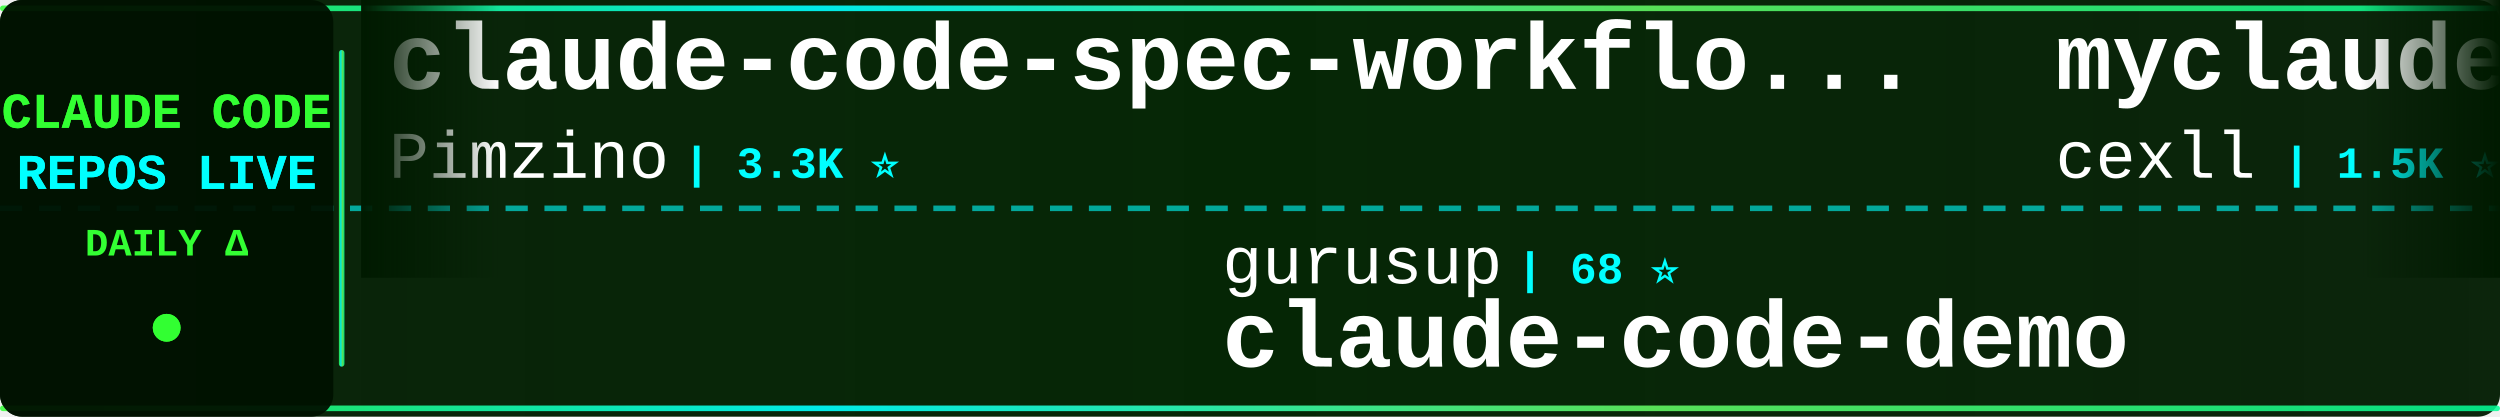
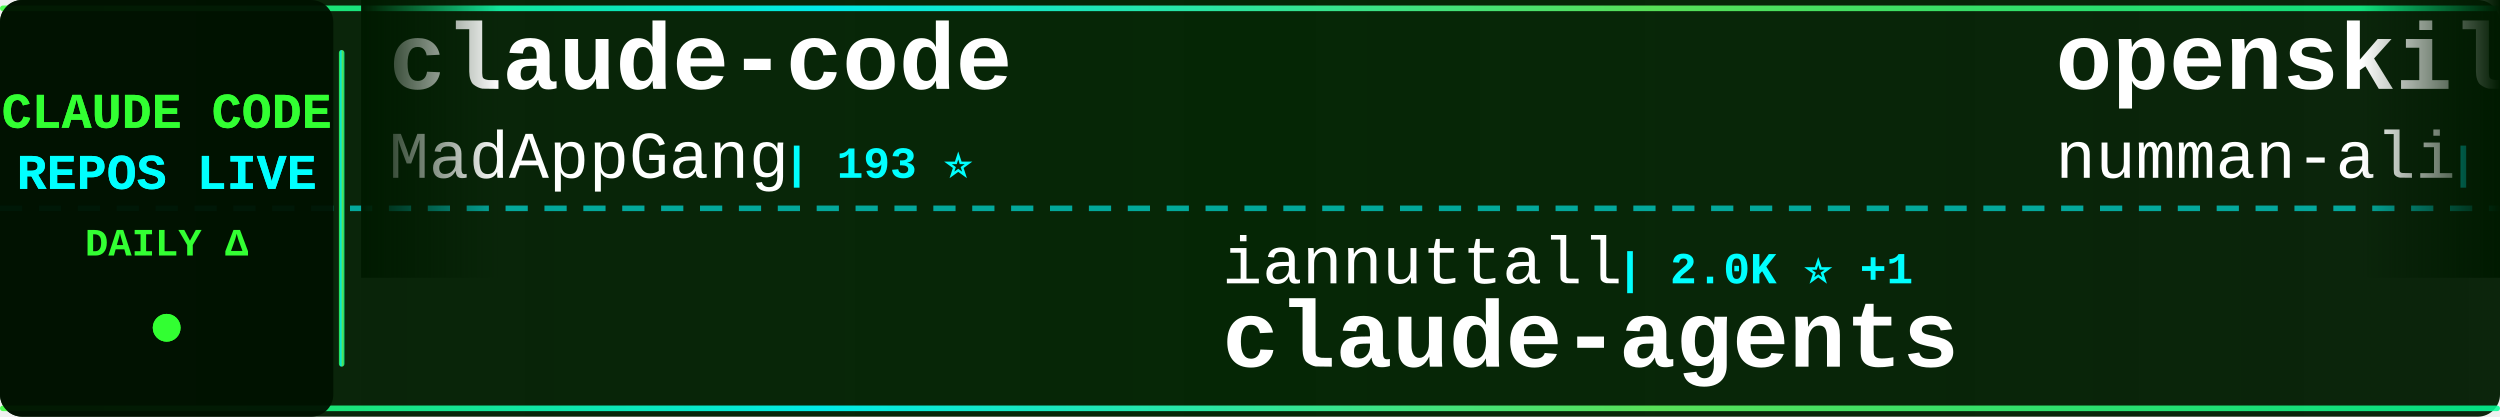
<svg xmlns="http://www.w3.org/2000/svg" width="900" height="150">
  <defs>
    <linearGradient id="tickerBg" x1="0%" y1="0%" x2="100%" y2="0%">
      <stop offset="0%" style="stop-color:#001a00;stop-opacity:0.95" />
      <stop offset="50%" style="stop-color:#002200;stop-opacity:0.98" />
      <stop offset="100%" style="stop-color:#001a00;stop-opacity:0.95" />
    </linearGradient>
    <linearGradient id="borderGrad" x1="0%" y1="0%" x2="100%" y2="0%">
      <stop offset="0%" style="stop-color:#33ff33;stop-opacity:0.85">
        <animate attributeName="stop-opacity" values="0.85;1;0.85" dur="2s" repeatCount="indefinite" />
      </stop>
      <stop offset="33%" style="stop-color:#00ffff;stop-opacity:0.9">
        <animate attributeName="stop-opacity" values="0.9;1;0.9" dur="2.2s" repeatCount="indefinite" />
      </stop>
      <stop offset="66%" style="stop-color:#66ff66;stop-opacity:0.85">
        <animate attributeName="stop-opacity" values="0.85;1;0.85" dur="1.8s" repeatCount="indefinite" />
      </stop>
      <stop offset="100%" style="stop-color:#00ff99;stop-opacity:0.85">
        <animate attributeName="stop-opacity" values="0.85;1;0.85" dur="2s" repeatCount="indefinite" />
      </stop>
    </linearGradient>
    <filter id="textGlow">
      <feGaussianBlur stdDeviation="0.1" result="coloredBlur" />
      <feMerge>
        <feMergeNode in="coloredBlur" />
        <feMergeNode in="SourceGraphic" />
      </feMerge>
    </filter>
    <filter id="metricGlow">
      <feGaussianBlur stdDeviation="0.2" result="coloredBlur" />
      <feMerge>
        <feMergeNode in="coloredBlur" />
        <feMergeNode in="SourceGraphic" />
      </feMerge>
    </filter>
    <linearGradient id="leftFade" x1="0%" y1="0%" x2="100%" y2="0%">
      <stop offset="0%" style="stop-color:#001a00;stop-opacity:1" />
      <stop offset="100%" style="stop-color:#001a00;stop-opacity:0" />
    </linearGradient>
    <linearGradient id="rightFade" x1="0%" y1="0%" x2="100%" y2="0%">
      <stop offset="0%" style="stop-color:#001a00;stop-opacity:0" />
      <stop offset="100%" style="stop-color:#001a00;stop-opacity:1" />
    </linearGradient>
  </defs>
  <rect width="900" height="150" fill="url(#tickerBg)" rx="8" />
  <rect x="0" y="2" width="900" height="2" fill="url(#borderGrad)" rx="1" />
  <rect x="0" y="146" width="900" height="2" fill="url(#borderGrad)" rx="1" />
  <line x1="0" y1="75" x2="900" y2="75" stroke="#00ffff" stroke-width="2" stroke-dasharray="8 6" opacity="0.6" />
  <rect x="0" y="0" width="120" height="150" fill="#001100" opacity="0.95" rx="8" />
  <text x="60" y="46" font-family="'Courier New', monospace" font-size="18" font-weight="bold" fill="#33ff33" text-anchor="middle" filter="url(#textGlow)">
    CLAUDE CODE
  </text>
  <text x="60" y="68" font-family="'Courier New', monospace" font-size="18" font-weight="bold" fill="#00ffff" text-anchor="middle" filter="url(#textGlow)">
    REPOS LIVE
  </text>
  <text x="60" y="92" font-family="'Courier New', monospace" font-size="14" font-weight="bold" fill="#33ff33" text-anchor="middle">
    DAILY Δ
  </text>
  <circle cx="60" cy="118" r="5" fill="#33ff33" filter="url(#metricGlow)">
    <animate attributeName="r" values="4;6;4" dur="1.5s" repeatCount="indefinite" />
    <animate attributeName="opacity" values="0.6;1;0.6" dur="1.5s" repeatCount="indefinite" />
  </circle>
  <rect x="122" y="18" width="2" height="114" fill="url(#borderGrad)" rx="1" />
  <clipPath id="tickerClip">
    <rect x="130" y="0" width="770" height="150" />
  </clipPath>
  <g clip-path="url(#tickerClip)">
    <g id="tickerItems">
      <animateTransform attributeName="transform" attributeType="XML" type="translate" from="0 0" to="-3000 0" dur="54s" repeatCount="indefinite" />
      <g transform="translate(0, 0)">
-         <text x="140" y="32" font-family="'Courier New', monospace" font-size="34" font-weight="bold" fill="#ffffff">claude-code-spec-workflo...</text>
-         <text x="140" y="64" font-family="'Courier New', monospace" font-size="24" font-weight="normal" fill="#ffffff" opacity="1.0">Pimzino</text>
-         <text x="246" y="64" font-family="'Courier New', monospace" font-size="16" font-weight="bold" fill="#00ffff"> | 3.3K ⭐</text>
+         <text x="140" y="32" font-family="'Courier New', monospace" font-size="34" font-weight="bold" fill="#ffffff">claude-code</text>
+         <text x="140" y="64" font-family="'Courier New', monospace" font-size="24" font-weight="normal" fill="#ffffff" opacity="1.0">MadAppGang</text>
+         <text x="282" y="64" font-family="'Courier New', monospace" font-size="16" font-weight="bold" fill="#00ffff"> | 193 ⭐</text>
      </g>
      <g transform="translate(300, 0)">
-         <text x="140" y="102" font-family="'Courier New', monospace" font-size="24" font-weight="normal" fill="#ffffff" opacity="1.0">gurusup</text>
-         <text x="246" y="102" font-family="'Courier New', monospace" font-size="16" font-weight="bold" fill="#00ffff"> | 68 ⭐</text>
-         <text x="140" y="132" font-family="'Courier New', monospace" font-size="34" font-weight="bold" fill="#ffffff">claude-code-demo</text>
+         <text x="140" y="102" font-family="'Courier New', monospace" font-size="24" font-weight="normal" fill="#ffffff" opacity="1.0">iannuttall</text>
+         <text x="282" y="102" font-family="'Courier New', monospace" font-size="16" font-weight="bold" fill="#00ffff"> | 2.0K ⭐ +1</text>
+         <text x="140" y="132" font-family="'Courier New', monospace" font-size="34" font-weight="bold" fill="#ffffff">claude-agents</text>
      </g>
      <g transform="translate(600, 0)">
-         <text x="140" y="32" font-family="'Courier New', monospace" font-size="34" font-weight="bold" fill="#ffffff">myclaude</text>
-         <text x="140" y="64" font-family="'Courier New', monospace" font-size="24" font-weight="normal" fill="#ffffff" opacity="1.0">cexll</text>
-         <text x="222" y="64" font-family="'Courier New', monospace" font-size="16" font-weight="bold" fill="#00ffff"> | 1.5K ⭐ +1</text>
+         <text x="140" y="32" font-family="'Courier New', monospace" font-size="34" font-weight="bold" fill="#ffffff">openskills</text>
+         <text x="140" y="64" font-family="'Courier New', monospace" font-size="24" font-weight="normal" fill="#ffffff" opacity="1.0">numman-ali</text>
+         <text x="282" y="64" font-family="'Courier New', monospace" font-size="16" font-weight="bold" fill="#00ffff"> | 3.8K ⭐ +19</text>
      </g>
      <g transform="translate(900, 0)">
-         <text x="140" y="102" font-family="'Courier New', monospace" font-size="24" font-weight="normal" fill="#ffffff" opacity="1.0">severity1</text>
-         <text x="270" y="102" font-family="'Courier New', monospace" font-size="16" font-weight="bold" fill="#00ffff"> | 1.0K ⭐</text>
-         <text x="140" y="132" font-family="'Courier New', monospace" font-size="34" font-weight="bold" fill="#ffffff">claude-code-prompt-impro...</text>
+         <text x="140" y="102" font-family="'Courier New', monospace" font-size="24" font-weight="normal" fill="#ffffff" opacity="1.0">anthropics</text>
+         <text x="282" y="102" font-family="'Courier New', monospace" font-size="16" font-weight="bold" fill="#00ffff"> | 4.5K ⭐ +5</text>
+         <text x="140" y="132" font-family="'Courier New', monospace" font-size="34" font-weight="bold" fill="#ffffff">claude-code-action</text>
      </g>
      <g transform="translate(1200, 0)">
-         <text x="140" y="32" font-family="'Courier New', monospace" font-size="34" font-weight="bold" fill="#ffffff">omnara</text>
-         <text x="140" y="64" font-family="'Courier New', monospace" font-size="24" font-weight="normal" fill="#ffffff" opacity="1.0">omnara-ai</text>
-         <text x="270" y="64" font-family="'Courier New', monospace" font-size="16" font-weight="bold" fill="#00ffff"> | 2.6K ⭐</text>
+         <text x="140" y="32" font-family="'Courier New', monospace" font-size="34" font-weight="bold" fill="#ffffff">Claude-Code-Remote</text>
+         <text x="140" y="64" font-family="'Courier New', monospace" font-size="24" font-weight="normal" fill="#ffffff" opacity="1.0">JessyTsui</text>
+         <text x="270" y="64" font-family="'Courier New', monospace" font-size="16" font-weight="bold" fill="#00ffff"> | 919 ⭐ +3</text>
      </g>
      <g transform="translate(1500, 0)">
-         <text x="140" y="102" font-family="'Courier New', monospace" font-size="24" font-weight="normal" fill="#ffffff" opacity="1.0">MadAppGang</text>
-         <text x="282" y="102" font-family="'Courier New', monospace" font-size="16" font-weight="bold" fill="#00ffff"> | 193 ⭐ +1</text>
-         <text x="140" y="132" font-family="'Courier New', monospace" font-size="34" font-weight="bold" fill="#ffffff">claude-code</text>
+         <text x="140" y="102" font-family="'Courier New', monospace" font-size="24" font-weight="normal" fill="#ffffff" opacity="1.0">humanlayer</text>
+         <text x="282" y="102" font-family="'Courier New', monospace" font-size="16" font-weight="bold" fill="#00ffff"> | 8.4K ⭐ +6</text>
+         <text x="140" y="132" font-family="'Courier New', monospace" font-size="34" font-weight="bold" fill="#ffffff">humanlayer</text>
      </g>
      <g transform="translate(1800, 0)">
-         <text x="140" y="32" font-family="'Courier New', monospace" font-size="34" font-weight="bold" fill="#ffffff">context7</text>
-         <text x="140" y="64" font-family="'Courier New', monospace" font-size="24" font-weight="normal" fill="#ffffff" opacity="1.0">upstash</text>
-         <text x="246" y="64" font-family="'Courier New', monospace" font-size="16" font-weight="bold" fill="#00ffff"> | 40.6K ⭐ +12</text>
+         <text x="140" y="32" font-family="'Courier New', monospace" font-size="34" font-weight="bold" fill="#ffffff">Claude-Code</text>
+         <text x="140" y="64" font-family="'Courier New', monospace" font-size="24" font-weight="normal" fill="#ffffff" opacity="1.0">lyconear</text>
+         <text x="258" y="64" font-family="'Courier New', monospace" font-size="16" font-weight="bold" fill="#00ffff"> | 4 ⭐ +1</text>
      </g>
      <g transform="translate(2100, 0)">
-         <text x="140" y="102" font-family="'Courier New', monospace" font-size="24" font-weight="normal" fill="#ffffff" opacity="1.0">fuergaosi233</text>
-         <text x="306" y="102" font-family="'Courier New', monospace" font-size="16" font-weight="bold" fill="#00ffff"> | 1.8K ⭐ -2</text>
-         <text x="140" y="132" font-family="'Courier New', monospace" font-size="34" font-weight="bold" fill="#ffffff">claude-code-proxy</text>
+         <text x="140" y="102" font-family="'Courier New', monospace" font-size="24" font-weight="normal" fill="#ffffff" opacity="1.0">disler</text>
+         <text x="234" y="102" font-family="'Courier New', monospace" font-size="16" font-weight="bold" fill="#00ffff"> | 277 ⭐</text>
+         <text x="140" y="132" font-family="'Courier New', monospace" font-size="34" font-weight="bold" fill="#ffffff">claude-code-is-programma...</text>
      </g>
      <g transform="translate(2400, 0)">
-         <text x="140" y="32" font-family="'Courier New', monospace" font-size="34" font-weight="bold" fill="#ffffff">humanlayer</text>
-         <text x="140" y="64" font-family="'Courier New', monospace" font-size="24" font-weight="normal" fill="#ffffff" opacity="1.0">humanlayer</text>
-         <text x="282" y="64" font-family="'Courier New', monospace" font-size="16" font-weight="bold" fill="#00ffff"> | 8.4K ⭐ +4</text>
+         <text x="140" y="32" font-family="'Courier New', monospace" font-size="34" font-weight="bold" fill="#ffffff">claude-code-hub</text>
+         <text x="140" y="64" font-family="'Courier New', monospace" font-size="24" font-weight="normal" fill="#ffffff" opacity="1.0">zsio</text>
+         <text x="210" y="64" font-family="'Courier New', monospace" font-size="16" font-weight="bold" fill="#00ffff"> | 139 ⭐</text>
      </g>
      <g transform="translate(2700, 0)">
-         <text x="140" y="102" font-family="'Courier New', monospace" font-size="24" font-weight="normal" fill="#ffffff" opacity="1.0">lyconear</text>
-         <text x="258" y="102" font-family="'Courier New', monospace" font-size="16" font-weight="bold" fill="#00ffff"> | 3 ⭐</text>
-         <text x="140" y="132" font-family="'Courier New', monospace" font-size="34" font-weight="bold" fill="#ffffff">Claude-Code</text>
+         <text x="140" y="102" font-family="'Courier New', monospace" font-size="24" font-weight="normal" fill="#ffffff" opacity="1.0">disler</text>
+         <text x="234" y="102" font-family="'Courier New', monospace" font-size="16" font-weight="bold" fill="#00ffff"> | 870 ⭐ +1</text>
+         <text x="140" y="132" font-family="'Courier New', monospace" font-size="34" font-weight="bold" fill="#ffffff">claude-code-hooks-multi-...</text>
      </g>
      <g transform="translate(3000, 0)">
-         <text x="140" y="32" font-family="'Courier New', monospace" font-size="34" font-weight="bold" fill="#ffffff">claude-code-spec-workflo...</text>
-         <text x="140" y="64" font-family="'Courier New', monospace" font-size="24" font-weight="normal" fill="#ffffff" opacity="1.0">Pimzino</text>
-         <text x="246" y="64" font-family="'Courier New', monospace" font-size="16" font-weight="bold" fill="#00ffff"> | 3.3K ⭐</text>
+         <text x="140" y="32" font-family="'Courier New', monospace" font-size="34" font-weight="bold" fill="#ffffff">claude-code</text>
+         <text x="140" y="64" font-family="'Courier New', monospace" font-size="24" font-weight="normal" fill="#ffffff" opacity="1.0">MadAppGang</text>
+         <text x="282" y="64" font-family="'Courier New', monospace" font-size="16" font-weight="bold" fill="#00ffff"> | 193 ⭐</text>
      </g>
      <g transform="translate(3300, 0)">
-         <text x="140" y="102" font-family="'Courier New', monospace" font-size="24" font-weight="normal" fill="#ffffff" opacity="1.0">gurusup</text>
-         <text x="246" y="102" font-family="'Courier New', monospace" font-size="16" font-weight="bold" fill="#00ffff"> | 68 ⭐</text>
-         <text x="140" y="132" font-family="'Courier New', monospace" font-size="34" font-weight="bold" fill="#ffffff">claude-code-demo</text>
+         <text x="140" y="102" font-family="'Courier New', monospace" font-size="24" font-weight="normal" fill="#ffffff" opacity="1.0">iannuttall</text>
+         <text x="282" y="102" font-family="'Courier New', monospace" font-size="16" font-weight="bold" fill="#00ffff"> | 2.0K ⭐ +1</text>
+         <text x="140" y="132" font-family="'Courier New', monospace" font-size="34" font-weight="bold" fill="#ffffff">claude-agents</text>
      </g>
      <g transform="translate(3600, 0)">
-         <text x="140" y="32" font-family="'Courier New', monospace" font-size="34" font-weight="bold" fill="#ffffff">myclaude</text>
-         <text x="140" y="64" font-family="'Courier New', monospace" font-size="24" font-weight="normal" fill="#ffffff" opacity="1.0">cexll</text>
-         <text x="222" y="64" font-family="'Courier New', monospace" font-size="16" font-weight="bold" fill="#00ffff"> | 1.5K ⭐ +1</text>
+         <text x="140" y="32" font-family="'Courier New', monospace" font-size="34" font-weight="bold" fill="#ffffff">openskills</text>
+         <text x="140" y="64" font-family="'Courier New', monospace" font-size="24" font-weight="normal" fill="#ffffff" opacity="1.0">numman-ali</text>
+         <text x="282" y="64" font-family="'Courier New', monospace" font-size="16" font-weight="bold" fill="#00ffff"> | 3.8K ⭐ +19</text>
      </g>
      <g transform="translate(3900, 0)">
-         <text x="140" y="102" font-family="'Courier New', monospace" font-size="24" font-weight="normal" fill="#ffffff" opacity="1.0">severity1</text>
-         <text x="270" y="102" font-family="'Courier New', monospace" font-size="16" font-weight="bold" fill="#00ffff"> | 1.0K ⭐</text>
-         <text x="140" y="132" font-family="'Courier New', monospace" font-size="34" font-weight="bold" fill="#ffffff">claude-code-prompt-impro...</text>
+         <text x="140" y="102" font-family="'Courier New', monospace" font-size="24" font-weight="normal" fill="#ffffff" opacity="1.0">anthropics</text>
+         <text x="282" y="102" font-family="'Courier New', monospace" font-size="16" font-weight="bold" fill="#00ffff"> | 4.5K ⭐ +5</text>
+         <text x="140" y="132" font-family="'Courier New', monospace" font-size="34" font-weight="bold" fill="#ffffff">claude-code-action</text>
      </g>
    </g>
  </g>
  <rect x="130" y="0" width="50" height="100" fill="url(#leftFade)" />
  <rect x="850" y="0" width="50" height="100" fill="url(#rightFade)" />
</svg>
